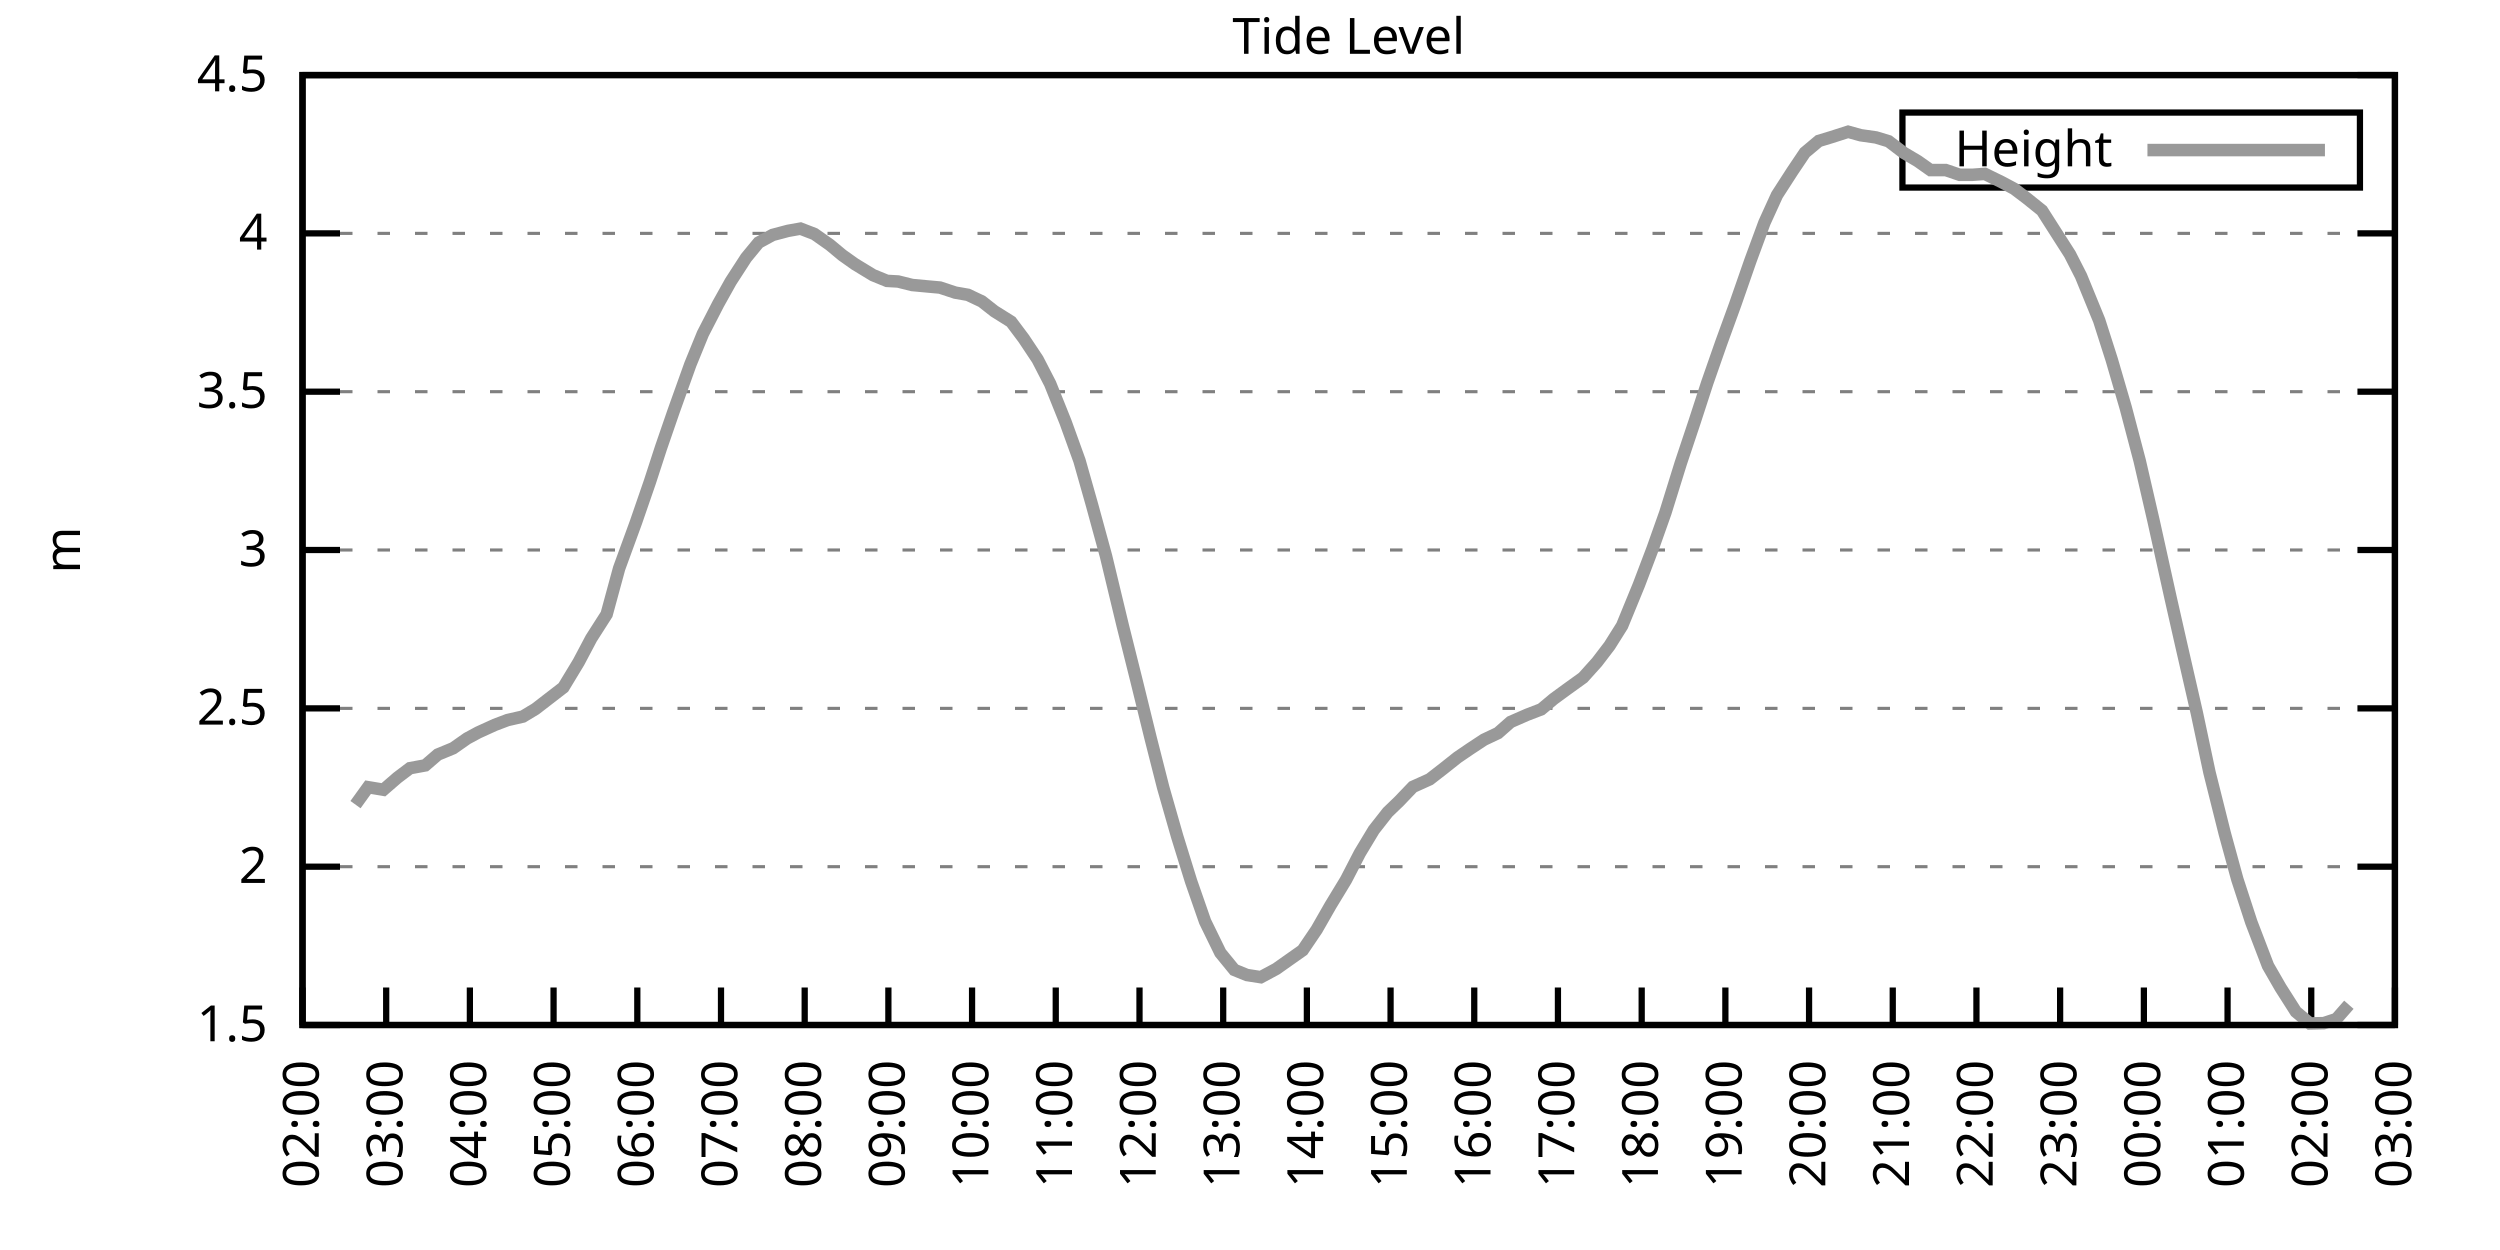
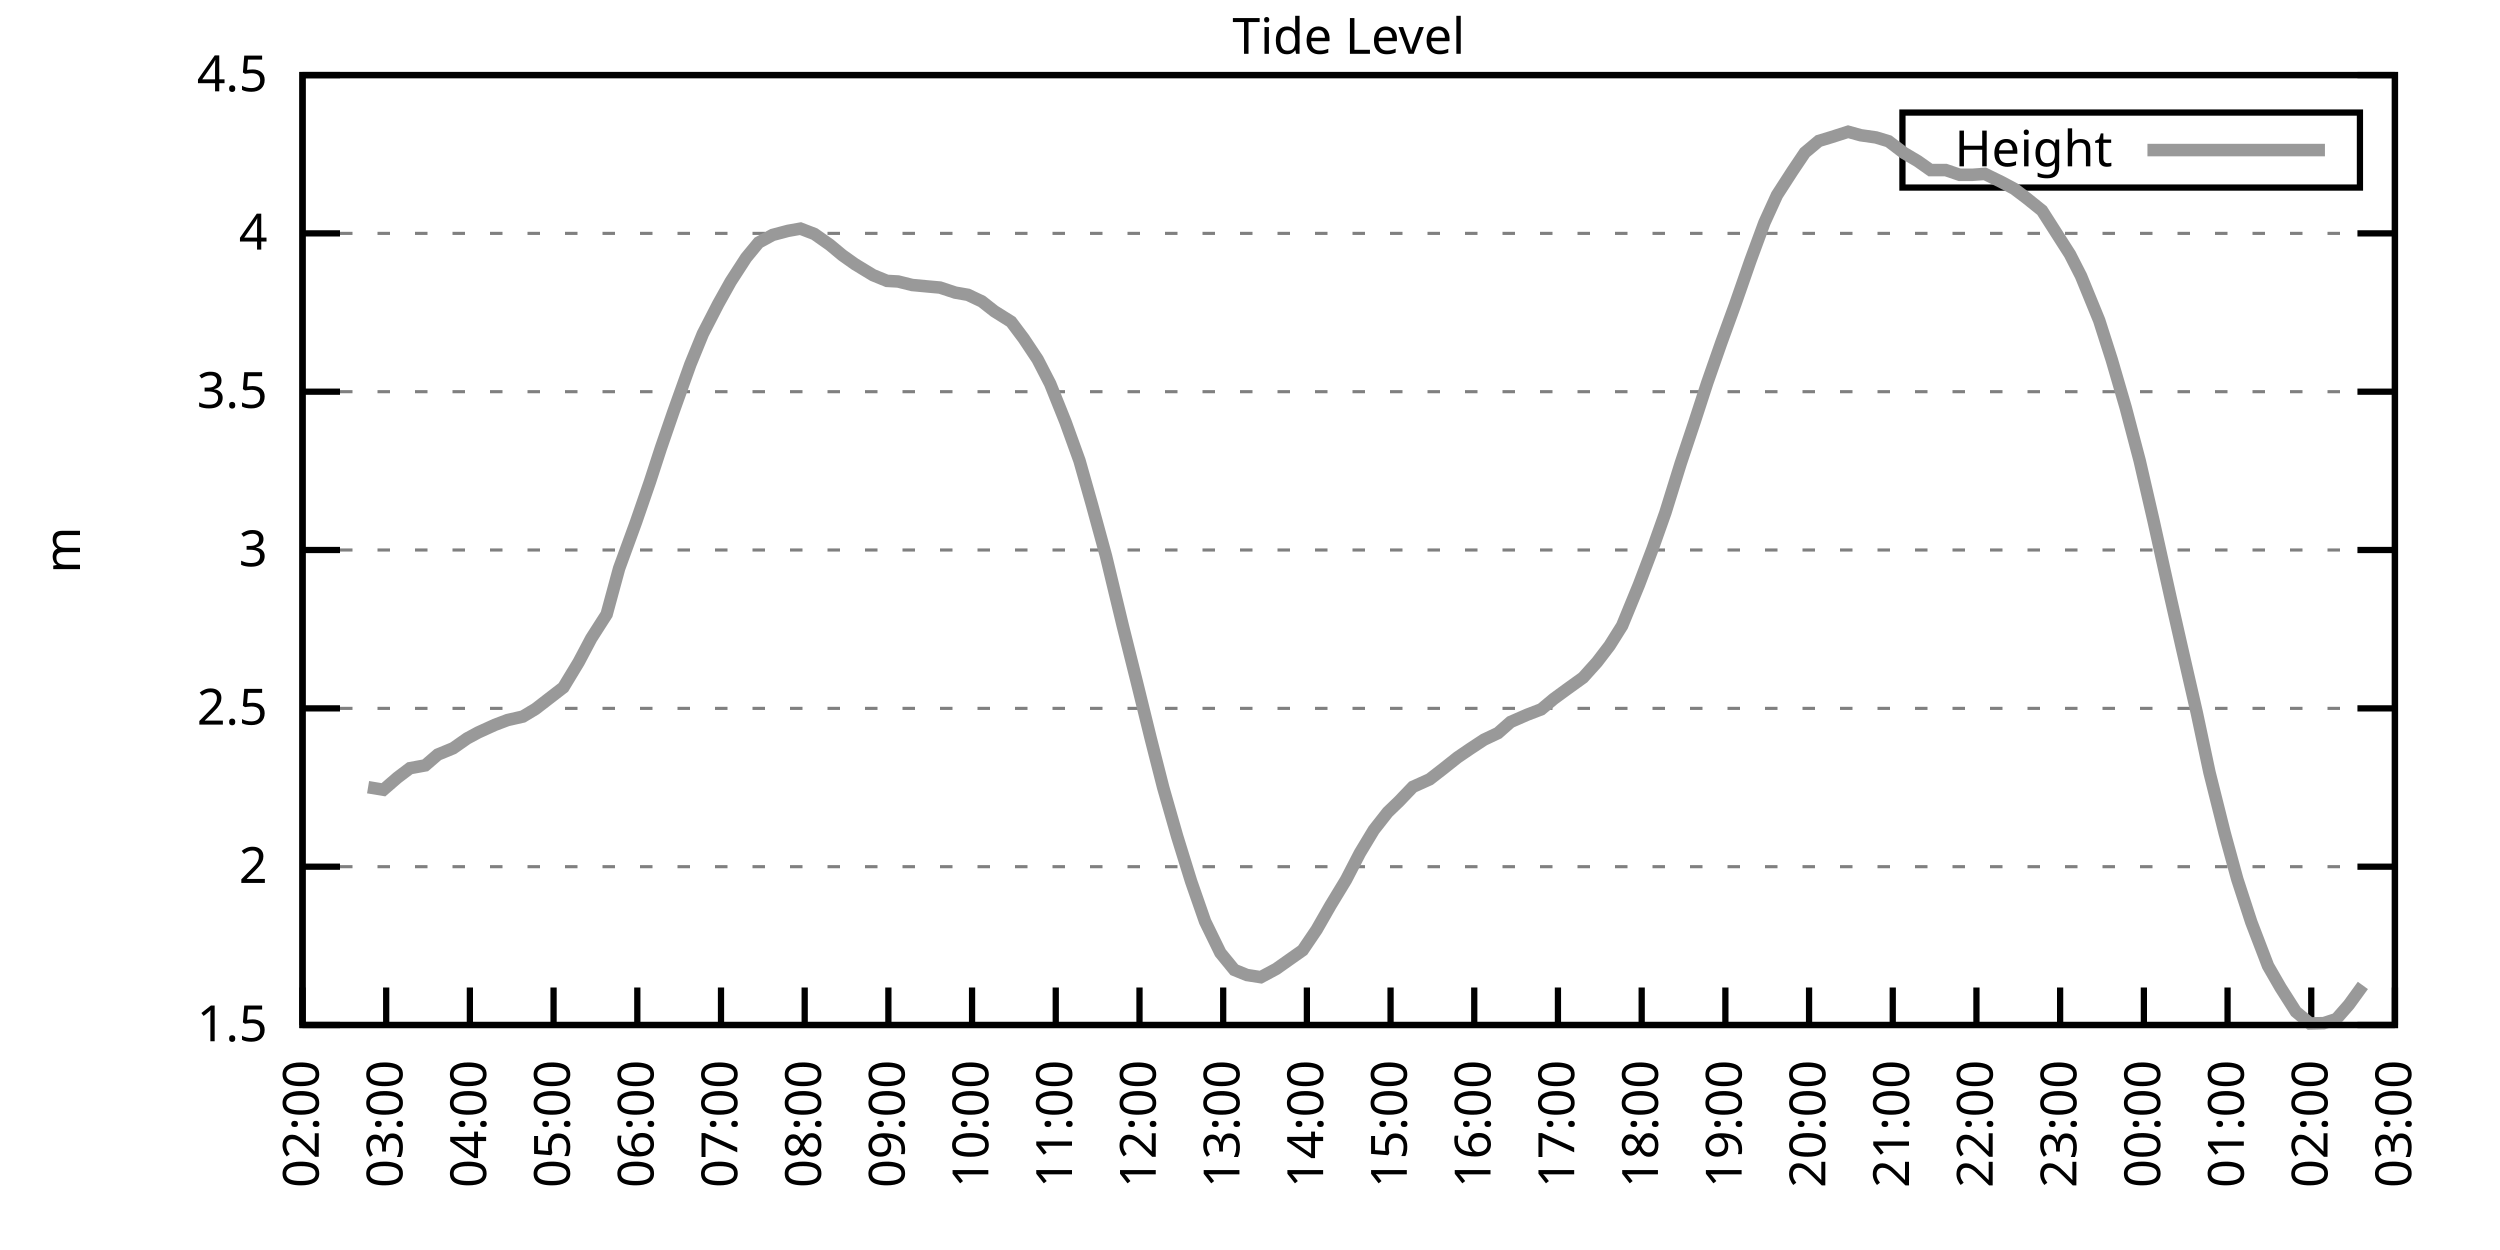
<svg xmlns="http://www.w3.org/2000/svg" xmlns:xlink="http://www.w3.org/1999/xlink" width="400" height="200" viewBox="0 0 400 200">
  <g id="gnuplot_canvas">
    <rect x="0" y="0" width="400" height="200" fill="none" />
    <defs>
      <circle id="gpDot" r="0.5" stroke-width="0.5" stroke="currentColor" />
      <path id="gpPt0" stroke-width="0.333" stroke="currentColor" d="M-1,0 h2 M0,-1 v2" />
      <path id="gpPt1" stroke-width="0.333" stroke="currentColor" d="M-1,-1 L1,1 M1,-1 L-1,1" />
      <path id="gpPt2" stroke-width="0.333" stroke="currentColor" d="M-1,0 L1,0 M0,-1 L0,1 M-1,-1 L1,1 M-1,1 L1,-1" />
      <rect id="gpPt3" stroke-width="0.333" stroke="currentColor" x="-1" y="-1" width="2" height="2" />
      <rect id="gpPt4" stroke-width="0.333" stroke="currentColor" fill="currentColor" x="-1" y="-1" width="2" height="2" />
      <circle id="gpPt5" stroke-width="0.333" stroke="currentColor" cx="0" cy="0" r="1" />
      <use xlink:href="#gpPt5" id="gpPt6" fill="currentColor" stroke="none" />
      <path id="gpPt7" stroke-width="0.333" stroke="currentColor" d="M0,-1.33 L-1.33,0.67 L1.33,0.67 z" />
      <use xlink:href="#gpPt7" id="gpPt8" fill="currentColor" stroke="none" />
      <use xlink:href="#gpPt7" id="gpPt9" stroke="currentColor" transform="rotate(180)" />
      <use xlink:href="#gpPt9" id="gpPt10" fill="currentColor" stroke="none" />
      <use xlink:href="#gpPt3" id="gpPt11" stroke="currentColor" transform="rotate(45)" />
      <use xlink:href="#gpPt11" id="gpPt12" fill="currentColor" stroke="none" />
      <path id="gpPt13" stroke-width="0.333" stroke="currentColor" d="M0,1.330 L1.265,0.411 L0.782,-1.067 L-0.782,-1.076 L-1.265,0.411 z" />
      <use xlink:href="#gpPt13" id="gpPt14" fill="currentColor" stroke="none" />
      <filter id="textbox" filterUnits="objectBoundingBox" x="0" y="0" height="1" width="1">
        <feFlood flood-color="white" flood-opacity="1" result="bgnd" />
        <feComposite in="SourceGraphic" in2="bgnd" operator="atop" />
      </filter>
      <filter id="greybox" filterUnits="objectBoundingBox" x="0" y="0" height="1" width="1">
        <feFlood flood-color="lightgrey" flood-opacity="1" result="grey" />
        <feComposite in="SourceGraphic" in2="grey" operator="atop" />
      </filter>
    </defs>
    <g fill="none" color="white" stroke="currentColor" stroke-width="1.00" stroke-linecap="butt" stroke-linejoin="miter">
</g>
    <g fill="none" color="black" stroke="currentColor" stroke-width="1.00" stroke-linecap="butt" stroke-linejoin="miter">
      <g stroke="none" shape-rendering="crispEdges">
        <polygon fill="rgb(255, 255, 255)" points="48.40,164.00 383.18,164.00 383.18,12.02 48.40,12.02 " />
      </g>
    </g>
    <g fill="none" color="black" stroke="currentColor" stroke-width="1.00" stroke-linecap="butt" stroke-linejoin="miter">
</g>
    <g fill="none" color="black" stroke="black" stroke-width="0.50" stroke-linecap="butt" stroke-linejoin="miter">
</g>
    <g fill="none" color="gray" stroke="currentColor" stroke-width="0.50" stroke-linecap="butt" stroke-linejoin="miter">
      <path stroke="gray" stroke-dasharray="2,4" class="gridline" d="M48.40,164.00 L383.19,164.00  " />
    </g>
    <g fill="none" color="gray" stroke="gray" stroke-width="1.00" stroke-linecap="butt" stroke-linejoin="miter">
</g>
    <g fill="none" color="black" stroke="currentColor" stroke-width="1.00" stroke-linecap="butt" stroke-linejoin="miter">
      <path stroke="black" d="M48.40,164.00 L54.40,164.00 M383.19,164.00 L377.19,164.00  " />
      <g transform="translate(42.80,166.60)" stroke="none" fill="black" font-family="Sans" font-size="8.00" text-anchor="end">
        <text>
          <tspan font-family="Sans"> 1.5</tspan>
        </text>
      </g>
    </g>
    <g fill="none" color="black" stroke="currentColor" stroke-width="1.00" stroke-linecap="butt" stroke-linejoin="miter">
</g>
    <g fill="none" color="black" stroke="black" stroke-width="0.50" stroke-linecap="butt" stroke-linejoin="miter">
</g>
    <g fill="none" color="gray" stroke="currentColor" stroke-width="0.50" stroke-linecap="butt" stroke-linejoin="miter">
      <path stroke="gray" stroke-dasharray="2,4" class="gridline" d="M48.40,138.67 L383.19,138.67  " />
    </g>
    <g fill="none" color="gray" stroke="gray" stroke-width="1.00" stroke-linecap="butt" stroke-linejoin="miter">
</g>
    <g fill="none" color="black" stroke="currentColor" stroke-width="1.00" stroke-linecap="butt" stroke-linejoin="miter">
      <path stroke="black" d="M48.40,138.67 L54.40,138.67 M383.19,138.67 L377.19,138.67  " />
      <g transform="translate(42.80,141.27)" stroke="none" fill="black" font-family="Sans" font-size="8.00" text-anchor="end">
        <text>
          <tspan font-family="Sans"> 2</tspan>
        </text>
      </g>
    </g>
    <g fill="none" color="black" stroke="currentColor" stroke-width="1.00" stroke-linecap="butt" stroke-linejoin="miter">
</g>
    <g fill="none" color="black" stroke="black" stroke-width="0.50" stroke-linecap="butt" stroke-linejoin="miter">
</g>
    <g fill="none" color="gray" stroke="currentColor" stroke-width="0.50" stroke-linecap="butt" stroke-linejoin="miter">
      <path stroke="gray" stroke-dasharray="2,4" class="gridline" d="M48.40,113.34 L383.19,113.34  " />
    </g>
    <g fill="none" color="gray" stroke="gray" stroke-width="1.00" stroke-linecap="butt" stroke-linejoin="miter">
</g>
    <g fill="none" color="black" stroke="currentColor" stroke-width="1.00" stroke-linecap="butt" stroke-linejoin="miter">
      <path stroke="black" d="M48.40,113.34 L54.40,113.34 M383.19,113.34 L377.19,113.34  " />
      <g transform="translate(42.80,115.94)" stroke="none" fill="black" font-family="Sans" font-size="8.00" text-anchor="end">
        <text>
          <tspan font-family="Sans"> 2.5</tspan>
        </text>
      </g>
    </g>
    <g fill="none" color="black" stroke="currentColor" stroke-width="1.00" stroke-linecap="butt" stroke-linejoin="miter">
</g>
    <g fill="none" color="black" stroke="black" stroke-width="0.50" stroke-linecap="butt" stroke-linejoin="miter">
</g>
    <g fill="none" color="gray" stroke="currentColor" stroke-width="0.50" stroke-linecap="butt" stroke-linejoin="miter">
      <path stroke="gray" stroke-dasharray="2,4" class="gridline" d="M48.40,88.00 L383.19,88.00  " />
    </g>
    <g fill="none" color="gray" stroke="gray" stroke-width="1.00" stroke-linecap="butt" stroke-linejoin="miter">
</g>
    <g fill="none" color="black" stroke="currentColor" stroke-width="1.00" stroke-linecap="butt" stroke-linejoin="miter">
      <path stroke="black" d="M48.40,88.00 L54.40,88.00 M383.19,88.00 L377.19,88.00  " />
      <g transform="translate(42.80,90.60)" stroke="none" fill="black" font-family="Sans" font-size="8.00" text-anchor="end">
        <text>
          <tspan font-family="Sans"> 3</tspan>
        </text>
      </g>
    </g>
    <g fill="none" color="black" stroke="currentColor" stroke-width="1.00" stroke-linecap="butt" stroke-linejoin="miter">
</g>
    <g fill="none" color="black" stroke="black" stroke-width="0.50" stroke-linecap="butt" stroke-linejoin="miter">
</g>
    <g fill="none" color="gray" stroke="currentColor" stroke-width="0.50" stroke-linecap="butt" stroke-linejoin="miter">
      <path stroke="gray" stroke-dasharray="2,4" class="gridline" d="M48.40,62.67 L383.19,62.67  " />
    </g>
    <g fill="none" color="gray" stroke="gray" stroke-width="1.00" stroke-linecap="butt" stroke-linejoin="miter">
</g>
    <g fill="none" color="black" stroke="currentColor" stroke-width="1.00" stroke-linecap="butt" stroke-linejoin="miter">
      <path stroke="black" d="M48.40,62.67 L54.40,62.67 M383.19,62.67 L377.19,62.67  " />
      <g transform="translate(42.80,65.27)" stroke="none" fill="black" font-family="Sans" font-size="8.00" text-anchor="end">
        <text>
          <tspan font-family="Sans"> 3.5</tspan>
        </text>
      </g>
    </g>
    <g fill="none" color="black" stroke="currentColor" stroke-width="1.00" stroke-linecap="butt" stroke-linejoin="miter">
</g>
    <g fill="none" color="black" stroke="black" stroke-width="0.50" stroke-linecap="butt" stroke-linejoin="miter">
</g>
    <g fill="none" color="gray" stroke="currentColor" stroke-width="0.50" stroke-linecap="butt" stroke-linejoin="miter">
      <path stroke="gray" stroke-dasharray="2,4" class="gridline" d="M48.40,37.34 L383.19,37.34  " />
    </g>
    <g fill="none" color="gray" stroke="gray" stroke-width="1.00" stroke-linecap="butt" stroke-linejoin="miter">
</g>
    <g fill="none" color="black" stroke="currentColor" stroke-width="1.00" stroke-linecap="butt" stroke-linejoin="miter">
      <path stroke="black" d="M48.40,37.34 L54.40,37.34 M383.19,37.34 L377.19,37.34  " />
      <g transform="translate(42.80,39.94)" stroke="none" fill="black" font-family="Sans" font-size="8.00" text-anchor="end">
        <text>
          <tspan font-family="Sans"> 4</tspan>
        </text>
      </g>
    </g>
    <g fill="none" color="black" stroke="currentColor" stroke-width="1.00" stroke-linecap="butt" stroke-linejoin="miter">
</g>
    <g fill="none" color="black" stroke="black" stroke-width="0.50" stroke-linecap="butt" stroke-linejoin="miter">
</g>
    <g fill="none" color="gray" stroke="currentColor" stroke-width="0.50" stroke-linecap="butt" stroke-linejoin="miter">
      <path stroke="gray" stroke-dasharray="2,4" class="gridline" d="M48.40,12.01 L383.19,12.01  " />
    </g>
    <g fill="none" color="gray" stroke="gray" stroke-width="1.00" stroke-linecap="butt" stroke-linejoin="miter">
</g>
    <g fill="none" color="black" stroke="currentColor" stroke-width="1.00" stroke-linecap="butt" stroke-linejoin="miter">
      <path stroke="black" d="M48.40,12.01 L54.40,12.01 M383.19,12.01 L377.19,12.01  " />
      <g transform="translate(42.80,14.61)" stroke="none" fill="black" font-family="Sans" font-size="8.00" text-anchor="end">
        <text>
          <tspan font-family="Sans"> 4.5</tspan>
        </text>
      </g>
    </g>
    <g fill="none" color="black" stroke="currentColor" stroke-width="1.00" stroke-linecap="butt" stroke-linejoin="miter">
      <path stroke="black" d="M48.40,164.00 L48.40,158.00  " />
      <g transform="translate(51.00,169.60) rotate(270.00)" stroke="none" fill="black" font-family="Sans" font-size="8.00" text-anchor="end">
        <text>
          <tspan font-family="Sans">02:00</tspan>
        </text>
      </g>
    </g>
    <g fill="none" color="black" stroke="currentColor" stroke-width="1.00" stroke-linecap="butt" stroke-linejoin="miter">
      <path stroke="black" d="M61.79,164.00 L61.79,158.00  " />
      <g transform="translate(64.39,169.60) rotate(270.00)" stroke="none" fill="black" font-family="Sans" font-size="8.00" text-anchor="end">
        <text>
          <tspan font-family="Sans">03:00</tspan>
        </text>
      </g>
    </g>
    <g fill="none" color="black" stroke="currentColor" stroke-width="1.00" stroke-linecap="butt" stroke-linejoin="miter">
      <path stroke="black" d="M75.18,164.00 L75.18,158.00  " />
      <g transform="translate(77.78,169.60) rotate(270.00)" stroke="none" fill="black" font-family="Sans" font-size="8.00" text-anchor="end">
        <text>
          <tspan font-family="Sans">04:00</tspan>
        </text>
      </g>
    </g>
    <g fill="none" color="black" stroke="currentColor" stroke-width="1.00" stroke-linecap="butt" stroke-linejoin="miter">
      <path stroke="black" d="M88.57,164.00 L88.57,158.00  " />
      <g transform="translate(91.17,169.60) rotate(270.00)" stroke="none" fill="black" font-family="Sans" font-size="8.00" text-anchor="end">
        <text>
          <tspan font-family="Sans">05:00</tspan>
        </text>
      </g>
    </g>
    <g fill="none" color="black" stroke="currentColor" stroke-width="1.00" stroke-linecap="butt" stroke-linejoin="miter">
      <path stroke="black" d="M101.97,164.00 L101.97,158.00  " />
      <g transform="translate(104.57,169.60) rotate(270.00)" stroke="none" fill="black" font-family="Sans" font-size="8.00" text-anchor="end">
        <text>
          <tspan font-family="Sans">06:00</tspan>
        </text>
      </g>
    </g>
    <g fill="none" color="black" stroke="currentColor" stroke-width="1.00" stroke-linecap="butt" stroke-linejoin="miter">
      <path stroke="black" d="M115.36,164.00 L115.36,158.00  " />
      <g transform="translate(117.96,169.60) rotate(270.00)" stroke="none" fill="black" font-family="Sans" font-size="8.00" text-anchor="end">
        <text>
          <tspan font-family="Sans">07:00</tspan>
        </text>
      </g>
    </g>
    <g fill="none" color="black" stroke="currentColor" stroke-width="1.00" stroke-linecap="butt" stroke-linejoin="miter">
      <path stroke="black" d="M128.75,164.00 L128.75,158.00  " />
      <g transform="translate(131.35,169.60) rotate(270.00)" stroke="none" fill="black" font-family="Sans" font-size="8.00" text-anchor="end">
        <text>
          <tspan font-family="Sans">08:00</tspan>
        </text>
      </g>
    </g>
    <g fill="none" color="black" stroke="currentColor" stroke-width="1.00" stroke-linecap="butt" stroke-linejoin="miter">
      <path stroke="black" d="M142.14,164.00 L142.14,158.00  " />
      <g transform="translate(144.74,169.60) rotate(270.00)" stroke="none" fill="black" font-family="Sans" font-size="8.00" text-anchor="end">
        <text>
          <tspan font-family="Sans">09:00</tspan>
        </text>
      </g>
    </g>
    <g fill="none" color="black" stroke="currentColor" stroke-width="1.00" stroke-linecap="butt" stroke-linejoin="miter">
      <path stroke="black" d="M155.53,164.00 L155.53,158.00  " />
      <g transform="translate(158.13,169.60) rotate(270.00)" stroke="none" fill="black" font-family="Sans" font-size="8.00" text-anchor="end">
        <text>
          <tspan font-family="Sans">10:00</tspan>
        </text>
      </g>
    </g>
    <g fill="none" color="black" stroke="currentColor" stroke-width="1.00" stroke-linecap="butt" stroke-linejoin="miter">
      <path stroke="black" d="M168.92,164.00 L168.92,158.00  " />
      <g transform="translate(171.52,169.60) rotate(270.00)" stroke="none" fill="black" font-family="Sans" font-size="8.00" text-anchor="end">
        <text>
          <tspan font-family="Sans">11:00</tspan>
        </text>
      </g>
    </g>
    <g fill="none" color="black" stroke="currentColor" stroke-width="1.00" stroke-linecap="butt" stroke-linejoin="miter">
      <path stroke="black" d="M182.32,164.00 L182.32,158.00  " />
      <g transform="translate(184.92,169.60) rotate(270.00)" stroke="none" fill="black" font-family="Sans" font-size="8.00" text-anchor="end">
        <text>
          <tspan font-family="Sans">12:00</tspan>
        </text>
      </g>
    </g>
    <g fill="none" color="black" stroke="currentColor" stroke-width="1.00" stroke-linecap="butt" stroke-linejoin="miter">
      <path stroke="black" d="M195.71,164.00 L195.71,158.00  " />
      <g transform="translate(198.31,169.60) rotate(270.00)" stroke="none" fill="black" font-family="Sans" font-size="8.00" text-anchor="end">
        <text>
          <tspan font-family="Sans">13:00</tspan>
        </text>
      </g>
    </g>
    <g fill="none" color="black" stroke="currentColor" stroke-width="1.00" stroke-linecap="butt" stroke-linejoin="miter">
      <path stroke="black" d="M209.10,164.00 L209.10,158.00  " />
      <g transform="translate(211.70,169.60) rotate(270.00)" stroke="none" fill="black" font-family="Sans" font-size="8.00" text-anchor="end">
        <text>
          <tspan font-family="Sans">14:00</tspan>
        </text>
      </g>
    </g>
    <g fill="none" color="black" stroke="currentColor" stroke-width="1.00" stroke-linecap="butt" stroke-linejoin="miter">
      <path stroke="black" d="M222.49,164.00 L222.49,158.00  " />
      <g transform="translate(225.09,169.60) rotate(270.00)" stroke="none" fill="black" font-family="Sans" font-size="8.00" text-anchor="end">
        <text>
          <tspan font-family="Sans">15:00</tspan>
        </text>
      </g>
    </g>
    <g fill="none" color="black" stroke="currentColor" stroke-width="1.00" stroke-linecap="butt" stroke-linejoin="miter">
      <path stroke="black" d="M235.88,164.00 L235.88,158.00  " />
      <g transform="translate(238.48,169.60) rotate(270.00)" stroke="none" fill="black" font-family="Sans" font-size="8.00" text-anchor="end">
        <text>
          <tspan font-family="Sans">16:00</tspan>
        </text>
      </g>
    </g>
    <g fill="none" color="black" stroke="currentColor" stroke-width="1.00" stroke-linecap="butt" stroke-linejoin="miter">
      <path stroke="black" d="M249.27,164.00 L249.27,158.00  " />
      <g transform="translate(251.87,169.60) rotate(270.00)" stroke="none" fill="black" font-family="Sans" font-size="8.00" text-anchor="end">
        <text>
          <tspan font-family="Sans">17:00</tspan>
        </text>
      </g>
    </g>
    <g fill="none" color="black" stroke="currentColor" stroke-width="1.00" stroke-linecap="butt" stroke-linejoin="miter">
      <path stroke="black" d="M262.67,164.00 L262.67,158.00  " />
      <g transform="translate(265.27,169.60) rotate(270.00)" stroke="none" fill="black" font-family="Sans" font-size="8.00" text-anchor="end">
        <text>
          <tspan font-family="Sans">18:00</tspan>
        </text>
      </g>
    </g>
    <g fill="none" color="black" stroke="currentColor" stroke-width="1.00" stroke-linecap="butt" stroke-linejoin="miter">
      <path stroke="black" d="M276.06,164.00 L276.06,158.00  " />
      <g transform="translate(278.66,169.60) rotate(270.00)" stroke="none" fill="black" font-family="Sans" font-size="8.00" text-anchor="end">
        <text>
          <tspan font-family="Sans">19:00</tspan>
        </text>
      </g>
    </g>
    <g fill="none" color="black" stroke="currentColor" stroke-width="1.00" stroke-linecap="butt" stroke-linejoin="miter">
      <path stroke="black" d="M289.45,164.00 L289.45,158.00  " />
      <g transform="translate(292.05,169.60) rotate(270.00)" stroke="none" fill="black" font-family="Sans" font-size="8.00" text-anchor="end">
        <text>
          <tspan font-family="Sans">20:00</tspan>
        </text>
      </g>
    </g>
    <g fill="none" color="black" stroke="currentColor" stroke-width="1.00" stroke-linecap="butt" stroke-linejoin="miter">
      <path stroke="black" d="M302.84,164.00 L302.84,158.00  " />
      <g transform="translate(305.44,169.60) rotate(270.00)" stroke="none" fill="black" font-family="Sans" font-size="8.00" text-anchor="end">
        <text>
          <tspan font-family="Sans">21:00</tspan>
        </text>
      </g>
    </g>
    <g fill="none" color="black" stroke="currentColor" stroke-width="1.00" stroke-linecap="butt" stroke-linejoin="miter">
      <path stroke="black" d="M316.23,164.00 L316.23,158.00  " />
      <g transform="translate(318.83,169.60) rotate(270.00)" stroke="none" fill="black" font-family="Sans" font-size="8.00" text-anchor="end">
        <text>
          <tspan font-family="Sans">22:00</tspan>
        </text>
      </g>
    </g>
    <g fill="none" color="black" stroke="currentColor" stroke-width="1.00" stroke-linecap="butt" stroke-linejoin="miter">
      <path stroke="black" d="M329.62,164.00 L329.62,158.00  " />
      <g transform="translate(332.22,169.60) rotate(270.00)" stroke="none" fill="black" font-family="Sans" font-size="8.00" text-anchor="end">
        <text>
          <tspan font-family="Sans">23:00</tspan>
        </text>
      </g>
    </g>
    <g fill="none" color="black" stroke="currentColor" stroke-width="1.00" stroke-linecap="butt" stroke-linejoin="miter">
      <path stroke="black" d="M343.02,164.00 L343.02,158.00  " />
      <g transform="translate(345.62,169.60) rotate(270.00)" stroke="none" fill="black" font-family="Sans" font-size="8.00" text-anchor="end">
        <text>
          <tspan font-family="Sans">00:00</tspan>
        </text>
      </g>
    </g>
    <g fill="none" color="black" stroke="currentColor" stroke-width="1.00" stroke-linecap="butt" stroke-linejoin="miter">
      <path stroke="black" d="M356.41,164.00 L356.41,158.00  " />
      <g transform="translate(359.01,169.60) rotate(270.00)" stroke="none" fill="black" font-family="Sans" font-size="8.00" text-anchor="end">
        <text>
          <tspan font-family="Sans">01:00</tspan>
        </text>
      </g>
    </g>
    <g fill="none" color="black" stroke="currentColor" stroke-width="1.00" stroke-linecap="butt" stroke-linejoin="miter">
      <path stroke="black" d="M369.80,164.00 L369.80,158.00  " />
      <g transform="translate(372.40,169.60) rotate(270.00)" stroke="none" fill="black" font-family="Sans" font-size="8.00" text-anchor="end">
        <text>
          <tspan font-family="Sans">02:00</tspan>
        </text>
      </g>
    </g>
    <g fill="none" color="black" stroke="currentColor" stroke-width="1.00" stroke-linecap="butt" stroke-linejoin="miter">
      <path stroke="black" d="M383.19,164.00 L383.19,158.00  " />
      <g transform="translate(385.79,169.60) rotate(270.00)" stroke="none" fill="black" font-family="Sans" font-size="8.00" text-anchor="end">
        <text>
          <tspan font-family="Sans">03:00</tspan>
        </text>
      </g>
    </g>
    <g fill="none" color="black" stroke="currentColor" stroke-width="1.00" stroke-linecap="butt" stroke-linejoin="miter">
</g>
    <g fill="none" color="black" stroke="currentColor" stroke-width="1.00" stroke-linecap="butt" stroke-linejoin="miter">
      <path stroke="black" d="M48.40,12.01 L48.40,164.00 L383.19,164.00 L383.19,12.01 L48.40,12.01 Z  " />
    </g>
    <g fill="none" color="black" stroke="currentColor" stroke-width="1.00" stroke-linecap="butt" stroke-linejoin="miter">
</g>
    <g fill="none" color="black" stroke="currentColor" stroke-width="1.00" stroke-linecap="butt" stroke-linejoin="miter">
      <path stroke="black" d="M304.39,30.01 L304.39,18.01 L377.59,18.01 L377.59,30.01 L304.39,30.01 Z  " />
    </g>
    <g id="Tide_level_plot_1">
      <g fill="none" color="white" stroke="black" stroke-width="2.00" stroke-linecap="butt" stroke-linejoin="miter">
</g>
      <g fill="none" color="black" stroke="currentColor" stroke-width="2.00" stroke-linecap="butt" stroke-linejoin="miter">
        <g transform="translate(337.99,26.61)" stroke="none" fill="black" font-family="Sans" font-size="8.00" text-anchor="end">
          <text>
            <tspan font-family="Sans">Height</tspan>
          </text>
        </g>
      </g>
      <g fill="none" color="black" stroke="currentColor" stroke-width="2.00" stroke-linecap="butt" stroke-linejoin="miter">
-         <path stroke="rgb(153, 153, 153)" d="M343.59,24.01 L371.99,24.01 M56.88,128.74 L58.89,125.95 L61.35,126.36 L63.58,124.43 L65.59,122.91 L68.04,122.46   L70.05,120.73 L72.50,119.72 L74.74,118.15 L76.52,117.19 L79.20,115.97 L81.21,115.21 L83.66,114.65 L85.67,113.44   L90.14,109.99 L92.59,105.94 L94.60,102.14 L97.06,98.29 L99.06,90.94 L101.74,83.60 L103.98,77.11 L105.76,71.64   L107.77,65.81 L110.45,58.32 L112.46,53.40 L114.91,48.64 L116.92,45.04 L119.38,41.24 L121.38,38.81 L123.62,37.59   L126.07,36.94 L128.08,36.58 L130.31,37.44 L132.77,39.17 L134.78,40.84 L136.78,42.26 L139.69,44.03 L141.92,44.94   L143.70,45.04 L145.94,45.60 L148.61,45.85 L150.40,46.01 L152.85,46.82 L154.86,47.17 L157.10,48.23 L159.10,49.80   L161.78,51.48 L163.79,54.16 L166.02,57.51 L168.03,61.41 L170.49,67.54 L172.72,73.72 L174.73,80.81 L176.96,88.97   L179.64,100.11 L181.87,109.03 L184.10,118.10 L186.11,126.00 L188.34,133.80 L190.57,141.00 L192.81,147.43 L195.26,152.45   L197.49,155.18 L199.50,156.00 L201.73,156.35 L204.19,155.03 L206.20,153.61 L208.43,152.04 L210.66,148.75 L212.89,144.85   L215.35,140.80 L217.58,136.49 L219.81,132.79 L222.04,129.95 L223.83,128.23 L226.06,125.90 L228.74,124.69 L230.97,122.96   L233.20,121.19 L235.21,119.82 L237.44,118.35 L239.68,117.29 L241.69,115.52 L244.36,114.35 L246.60,113.49 L248.60,111.82   L250.61,110.35 L253.29,108.42 L255.52,105.94 L257.53,103.31 L259.54,100.11 L262.22,93.58 L264.45,87.70 L266.46,82.03   L268.92,74.12 L271.15,67.44 L273.16,61.25 L275.39,54.87 L277.62,48.74 L280.07,41.70 L282.31,35.62 L284.32,31.21   L286.77,27.41 L288.78,24.42 L291.01,22.55 L293.02,21.94 L295.70,21.08 L297.71,21.64 L300.16,21.99 L302.17,22.60   L304.63,24.47 L306.86,25.79 L308.87,27.21 L311.32,27.21 L313.55,27.97 L315.56,27.97 L317.57,27.82 L320.25,29.13   L322.26,30.20 L324.27,31.72 L326.72,33.69 L328.73,36.84 L331.19,40.69 L332.97,44.18 L335.87,51.27 L337.88,57.56   L340.11,65.21 L342.35,73.72 L344.58,83.39 L347.26,95.50 L349.04,103.36 L351.50,114.10 L353.51,123.57 L355.96,133.35   L357.97,140.69 L360.20,147.53 L362.88,154.53 L364.89,158.02 L367.34,161.87 L369.58,163.75 L371.81,163.70 L373.82,163.04   L375.82,160.76  " />
+         <path stroke="rgb(153, 153, 153)" d="M343.59,24.01 L371.99,24.01 M58.89,125.95 L61.35,126.36 L63.58,124.43 L65.59,122.91 L68.04,122.46 L70.05,120.73   L72.50,119.72 L74.74,118.15 L76.52,117.19 L79.20,115.97 L81.21,115.21 L83.66,114.65 L85.67,113.44 L90.14,109.99   L92.59,105.94 L94.60,102.14 L97.06,98.29 L99.06,90.94 L101.74,83.60 L103.98,77.11 L105.76,71.64 L107.77,65.81   L110.45,58.32 L112.46,53.40 L114.91,48.64 L116.92,45.04 L119.38,41.24 L121.38,38.81 L123.62,37.59 L126.07,36.94   L128.08,36.58 L130.31,37.44 L132.77,39.17 L134.78,40.84 L136.78,42.26 L139.69,44.03 L141.92,44.94 L143.70,45.04   L145.94,45.60 L148.61,45.85 L150.40,46.01 L152.85,46.82 L154.86,47.17 L157.10,48.23 L159.10,49.80 L161.78,51.48   L163.79,54.16 L166.02,57.51 L168.03,61.41 L170.49,67.54 L172.72,73.72 L174.73,80.81 L176.96,88.97 L179.64,100.11   L181.87,109.03 L184.10,118.10 L186.11,126.00 L188.34,133.80 L190.57,141.00 L192.81,147.43 L195.26,152.45 L197.49,155.18   L199.50,156.00 L201.73,156.35 L204.19,155.03 L206.20,153.61 L208.43,152.04 L210.66,148.75 L212.89,144.85 L215.35,140.80   L217.58,136.49 L219.81,132.79 L222.04,129.95 L223.83,128.23 L226.06,125.90 L228.74,124.69 L230.97,122.96 L233.20,121.19   L235.21,119.82 L237.44,118.35 L239.68,117.29 L241.69,115.52 L244.36,114.35 L246.60,113.49 L248.60,111.82 L250.61,110.35   L253.29,108.42 L255.52,105.94 L257.53,103.31 L259.54,100.11 L262.22,93.58 L264.45,87.70 L266.46,82.03 L268.92,74.12   L271.15,67.44 L273.16,61.25 L275.39,54.87 L277.62,48.74 L280.07,41.70 L282.31,35.62 L284.32,31.21 L286.77,27.41   L288.78,24.42 L291.01,22.55 L293.02,21.94 L295.70,21.08 L297.71,21.64 L300.16,21.99 L302.17,22.60 L304.63,24.47   L306.86,25.79 L308.87,27.21 L311.32,27.21 L313.55,27.97 L315.56,27.97 L317.57,27.82 L320.25,29.13 L322.26,30.20   L324.27,31.72 L326.72,33.69 L328.73,36.84 L331.19,40.69 L332.97,44.18 L335.87,51.27 L337.88,57.56 L340.11,65.21   L342.35,73.72 L344.58,83.39 L347.26,95.50 L349.04,103.36 L351.50,114.10 L353.51,123.57 L355.96,133.35 L357.97,140.69   L360.20,147.53 L362.88,154.53 L364.89,158.02 L367.34,161.87 L369.58,163.75 L371.81,163.70 L373.82,163.04 L375.82,160.76   L378.06,157.67  " />
      </g>
    </g>
    <g fill="none" color="black" stroke="currentColor" stroke-width="2.00" stroke-linecap="butt" stroke-linejoin="miter">
</g>
    <g fill="none" color="black" stroke="black" stroke-width="1.00" stroke-linecap="butt" stroke-linejoin="miter">
</g>
    <g fill="none" color="black" stroke="currentColor" stroke-width="1.00" stroke-linecap="butt" stroke-linejoin="miter">
      <path stroke="black" d="M48.40,12.01 L48.40,164.00 L383.19,164.00 L383.19,12.01 L48.40,12.01 Z  " />
      <g transform="translate(12.80,88.01) rotate(270.00)" stroke="none" fill="black" font-family="Sans" font-size="8.00" text-anchor="middle">
        <text>
          <tspan font-family="Sans">m</tspan>
        </text>
      </g>
    </g>
    <g fill="none" color="black" stroke="currentColor" stroke-width="1.00" stroke-linecap="butt" stroke-linejoin="miter">
</g>
    <g fill="none" color="black" stroke="currentColor" stroke-width="1.00" stroke-linecap="butt" stroke-linejoin="miter">
      <g transform="translate(215.79,8.61)" stroke="none" fill="black" font-family="Sans" font-size="8.00" text-anchor="middle">
        <text>
          <tspan font-family="Sans">Tide Level</tspan>
        </text>
      </g>
    </g>
    <g fill="none" color="black" stroke="currentColor" stroke-width="1.00" stroke-linecap="butt" stroke-linejoin="miter">
</g>
  </g>
</svg>
